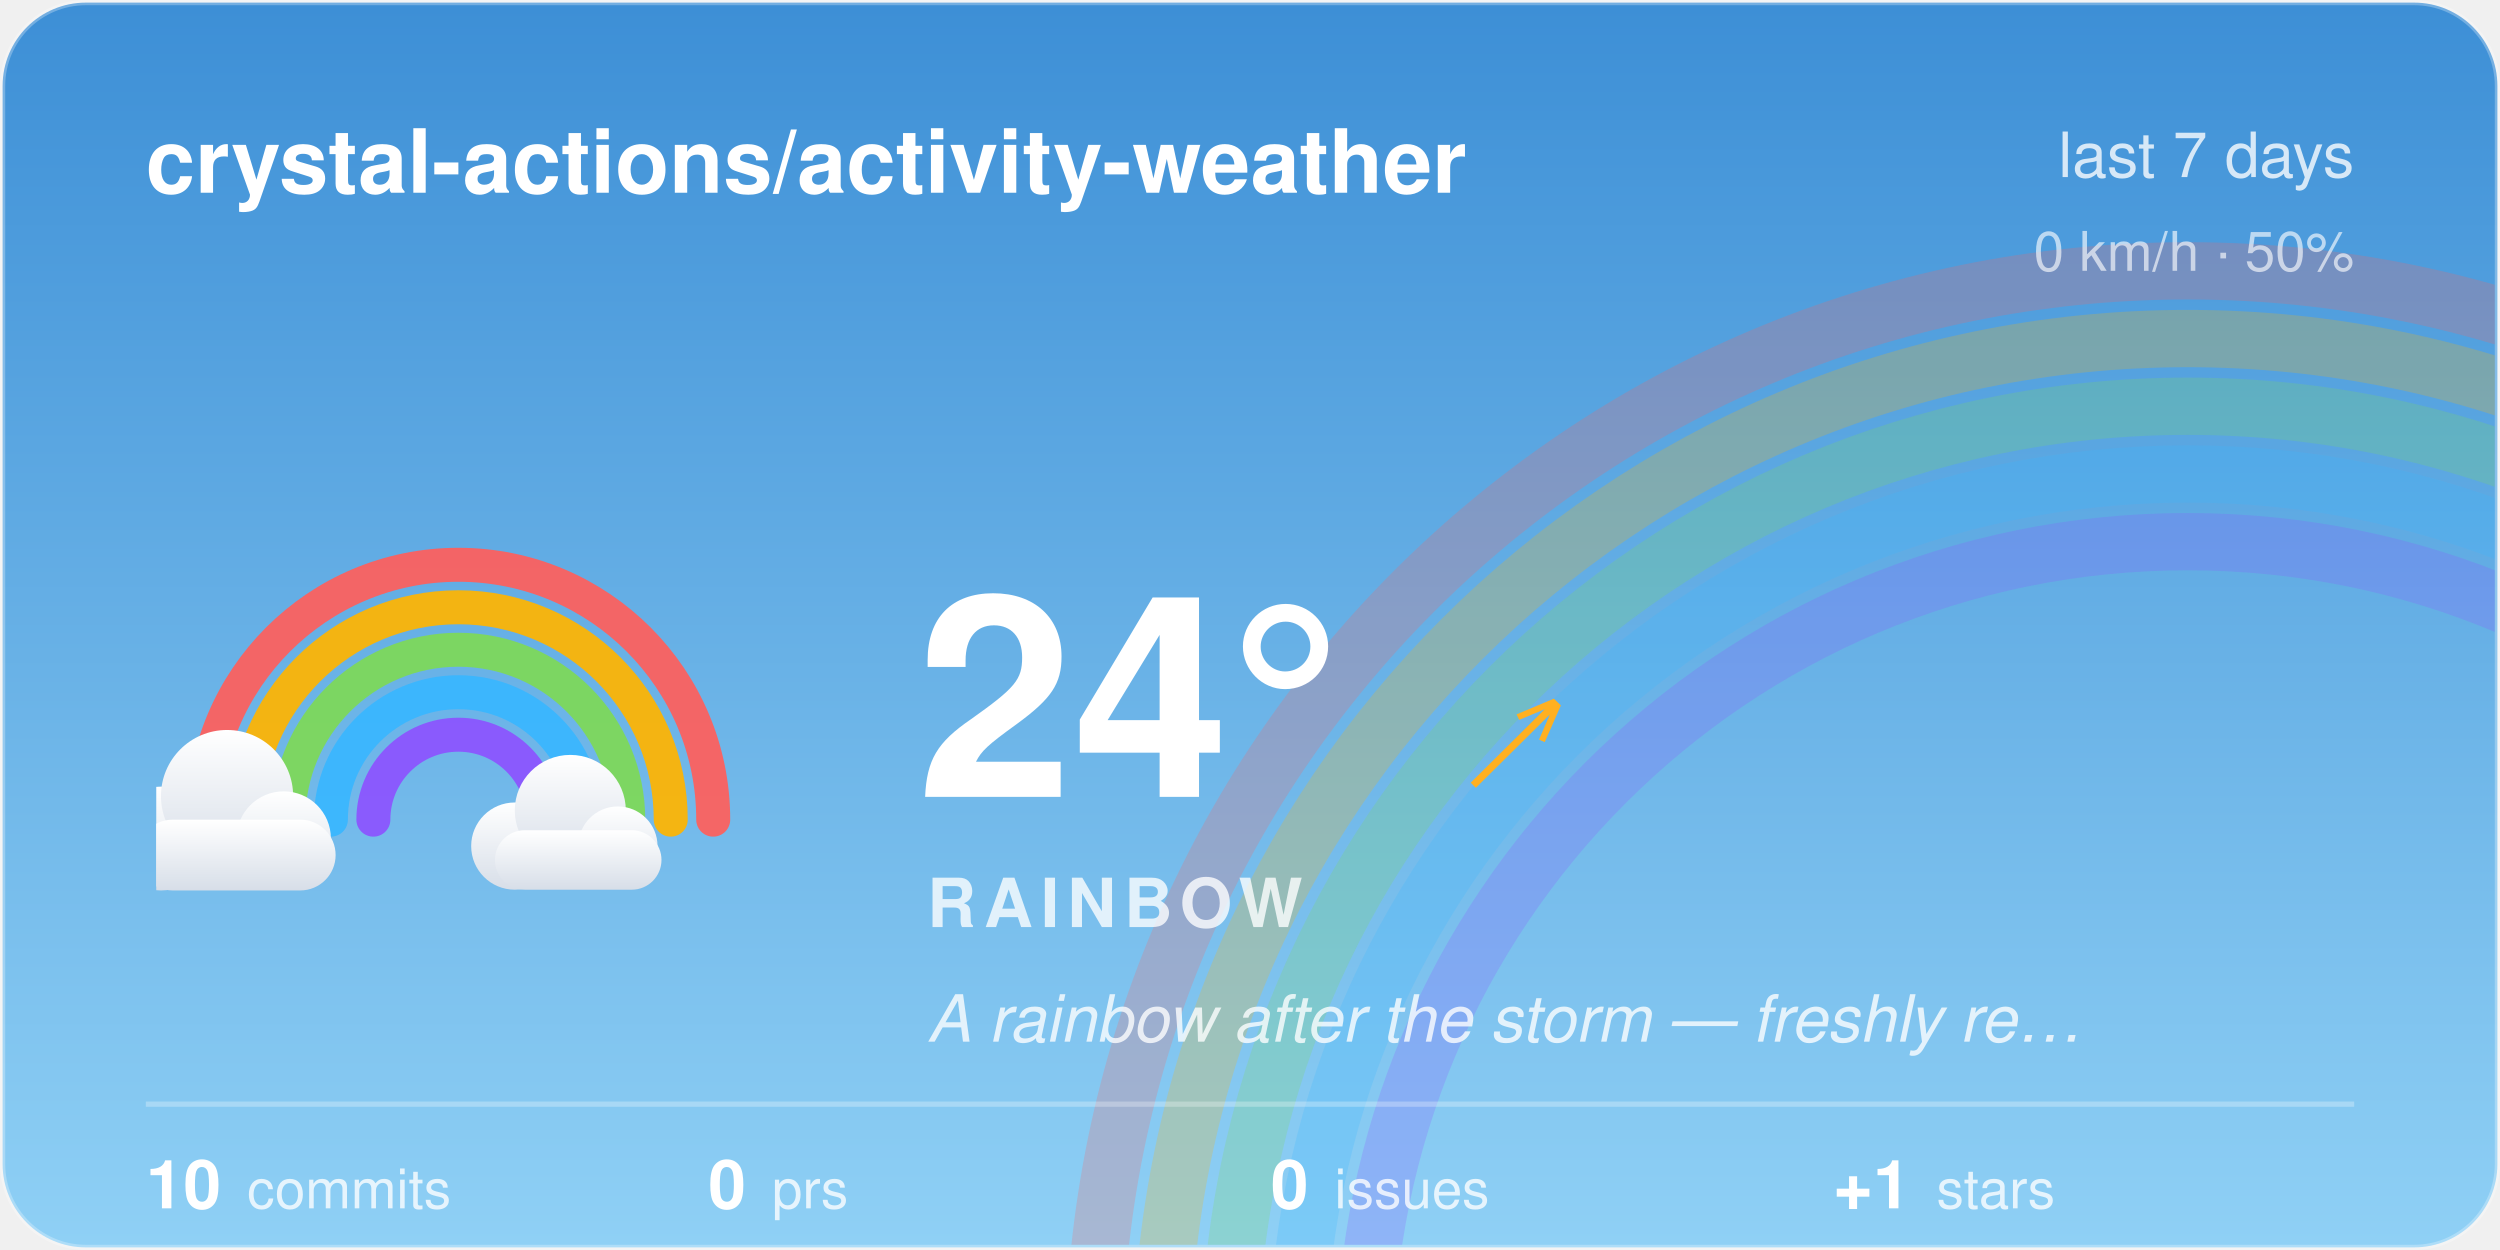
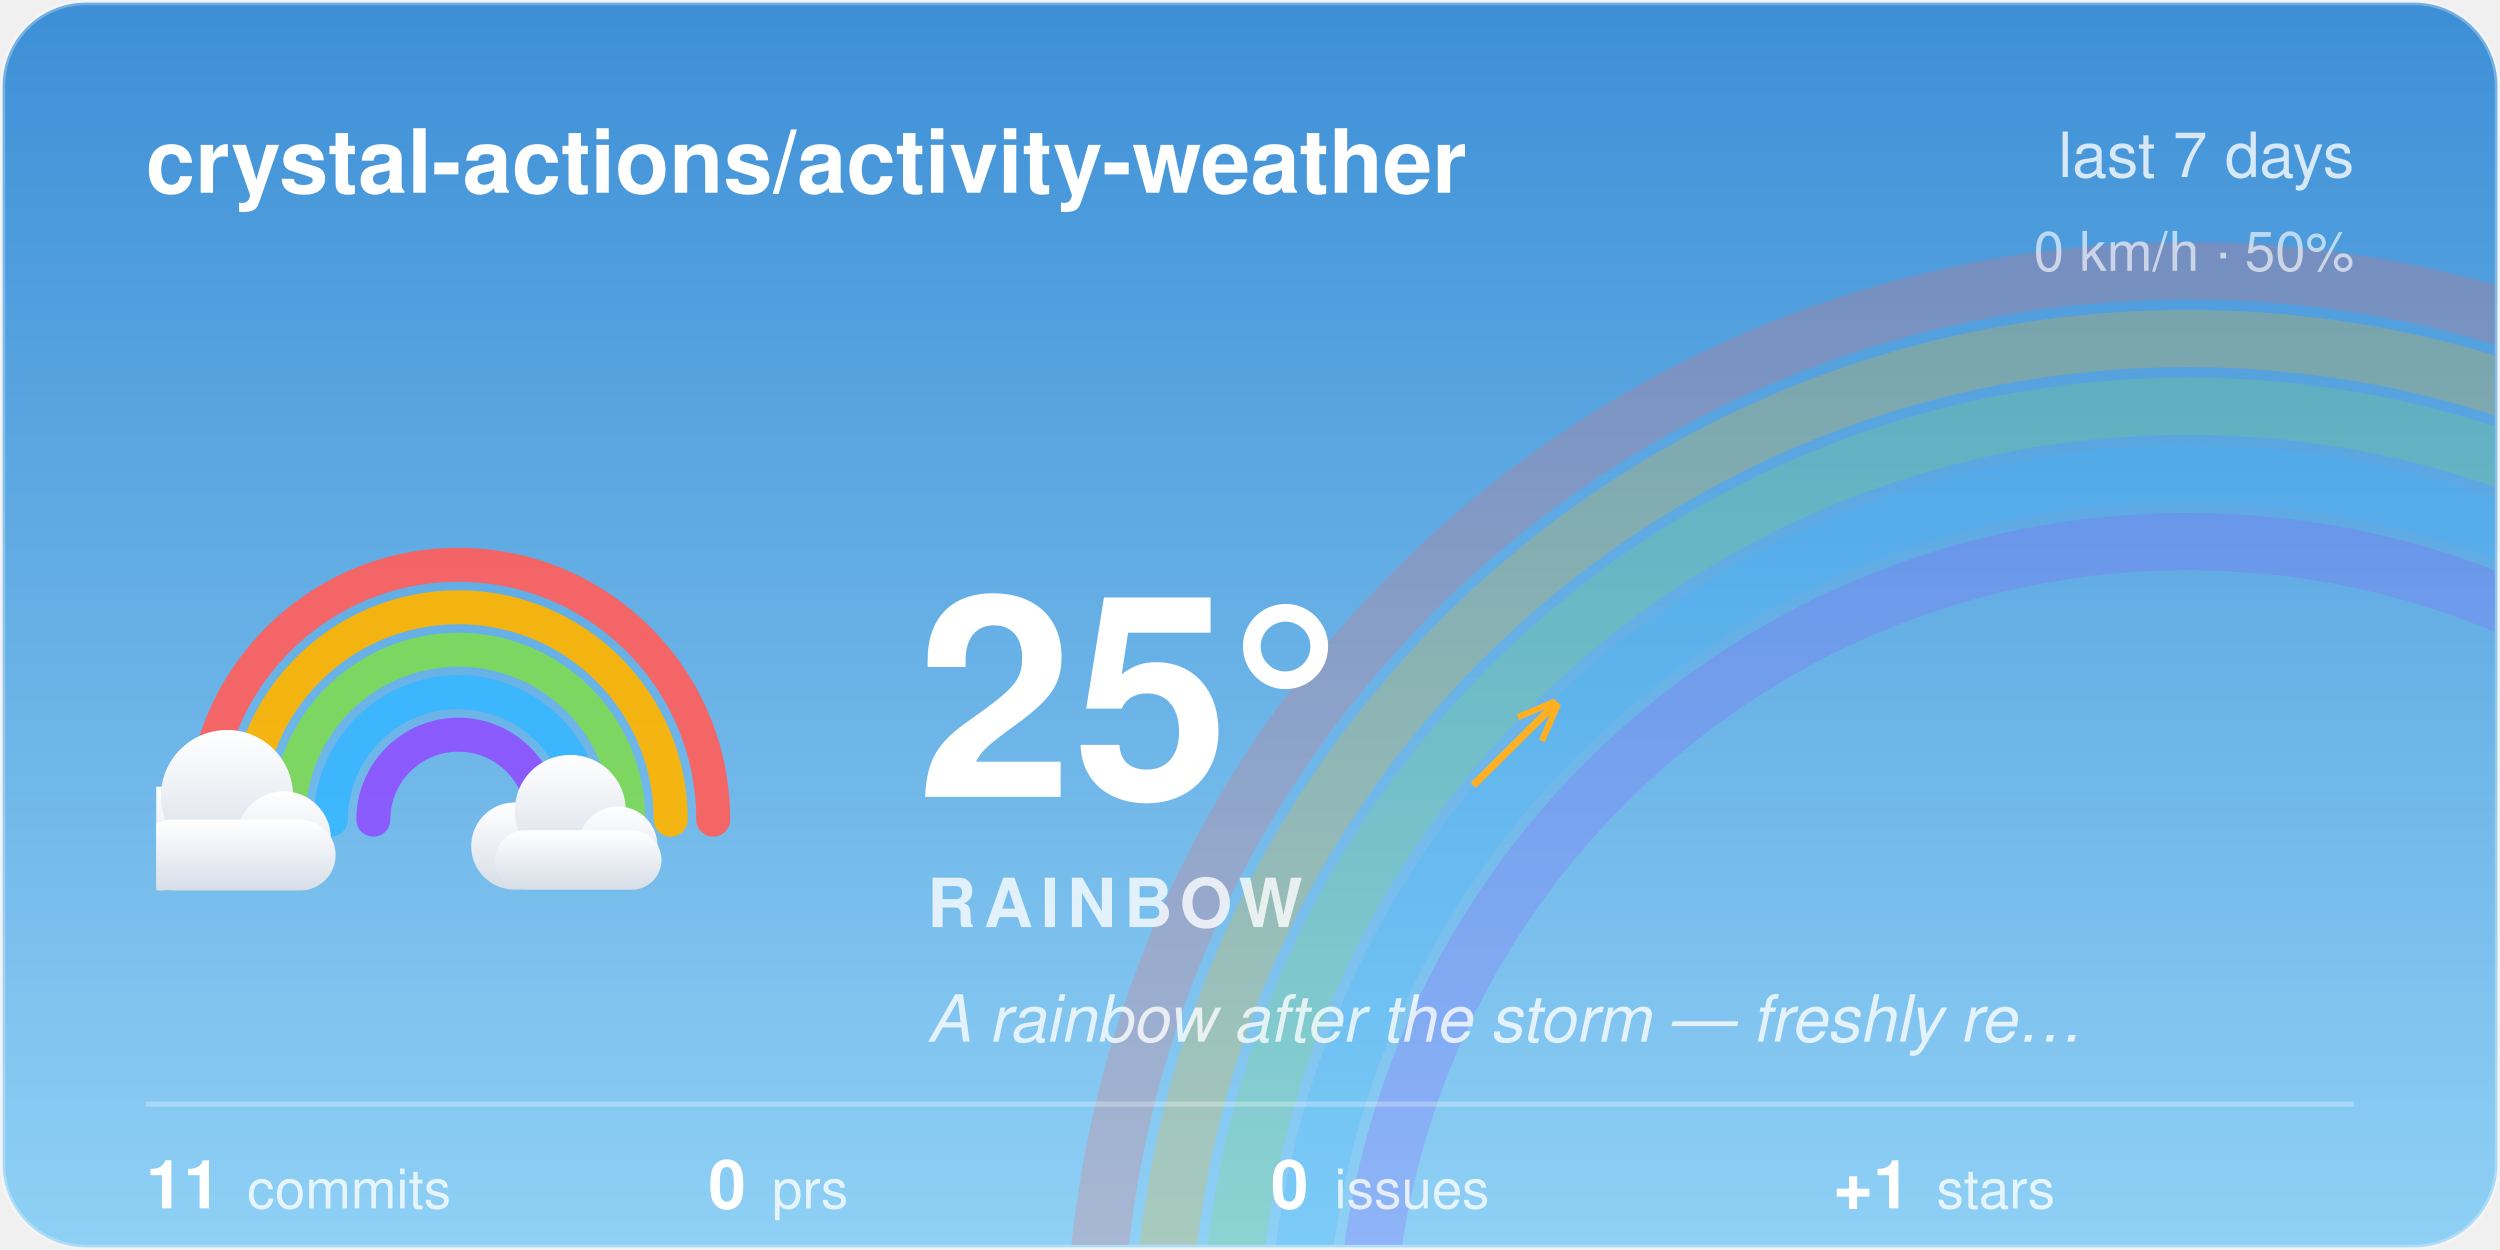
<svg xmlns="http://www.w3.org/2000/svg" width="480" height="240" viewBox="0 0 480 240">
  <style>@keyframes aw-drift{50%{transform:translateX(5px)}}.aw-cloud{animation:aw-drift 7s ease-in-out infinite}@keyframes aw-glow{50%{opacity:1}}.aw-arc{animation:aw-glow 5s ease-in-out infinite}@media (prefers-reduced-motion:reduce){*{animation:none !important}}.aw-ink{fill:#ffffff}.aw-sub{fill:rgba(255,255,255,0.78)}.aw-faint{fill:rgba(255,255,255,0.28)}.aw-stroke{stroke:rgba(255,255,255,0.28)}.aw-s0{stop-color:#3D8FD6}.aw-s1{stop-color:#8FD0F5}.aw-c0{stop-color:#ffffff}.aw-c1{stop-color:#d7dee8}.aw-bg{fill:transparent}@media (prefers-color-scheme:dark){.aw-ink{fill:#ffffff}.aw-sub{fill:rgba(255,255,255,0.78)}.aw-faint{fill:rgba(255,255,255,0.28)}.aw-stroke{stroke:rgba(255,255,255,0.28)}.aw-s0{stop-color:#12295C}.aw-s1{stop-color:#3A5FA0}.aw-c0{stop-color:#b8c4d4}.aw-c1{stop-color:#8494ac}.aw-bg{fill:transparent}}</style>
  <defs>
    <linearGradient id="aw-sky" x1="0" y1="0" x2="0" y2="1">
      <stop offset="0" class="aw-s0" />
      <stop offset="1" class="aw-s1" />
    </linearGradient>
    <linearGradient id="awg-cloud" x1="0" y1="0" x2="0" y2="1">
      <stop offset="0" class="aw-c0" />
      <stop offset="1" class="aw-c1" />
    </linearGradient>
    <radialGradient id="awg-sun" cx="0.4" cy="0.35" r="0.85">
      <stop offset="0" stop-color="#FFE29A" />
      <stop offset="1" stop-color="#FFB020" />
    </radialGradient>
    <linearGradient id="awg-storm" x1="0" y1="0" x2="0" y2="1">
      <stop offset="0" stop-color="#7A8699" />
      <stop offset="1" stop-color="#56637A" />
    </linearGradient>
    <symbol id="aw-i-rainbow" viewBox="0 0 64 64">
      <g fill="none" stroke-width="3.6" stroke-linecap="round" class="aw-arc" opacity="0.92">
        <path d="M5 46 A27 27 0 0 1 59 46" stroke="#FF5E5B" />
        <path d="M9.5 46 A22.5 22.5 0 0 1 54.5 46" stroke="#FFB400" />
        <path d="M14 46 A18 18 0 0 1 50 46" stroke="#7ED957" />
        <path d="M18.5 46 A13.5 13.5 0 0 1 45.5 46" stroke="#38B6FF" />
        <path d="M23 46 A9 9 0 0 1 41 46" stroke="#8C52FF" />
      </g>
      <g class="aw-cloud" transform="translate(-9,28) scale(0.5)" fill="url(#awg-cloud)">
        <circle cx="19" cy="40" r="11" />
        <circle cx="33" cy="31" r="14" />
        <circle cx="45" cy="40" r="10" />
        <rect x="14" y="36" width="42" height="15" rx="7.5" />
      </g>
      <g class="aw-cloud" transform="translate(30,32) scale(0.42)" fill="url(#awg-cloud)">
        <circle cx="19" cy="40" r="11" />
        <circle cx="33" cy="31" r="14" />
        <circle cx="45" cy="40" r="10" />
        <rect x="14" y="36" width="42" height="15" rx="7.5" />
      </g>
    </symbol>
    <clipPath id="aw-card">
      <rect x="1" y="1" width="478" height="238" rx="16" />
    </clipPath>
  </defs>
  <rect x="0.5" y="0.5" width="479" height="239" rx="16" fill="url(#aw-sky)" class="aw-stroke" />
  <g clip-path="url(#aw-card)">
    <g fill="none" stroke-width="11" opacity="0.22">
      <path d="M210 262 A210 210 0 0 1 630 262" stroke="#FF5E5B" />
      <path d="M223 262 A197 197 0 0 1 617 262" stroke="#FFB400" />
      <path d="M236 262 A184 184 0 0 1 604 262" stroke="#7ED957" />
      <path d="M249 262 A171 171 0 0 1 591 262" stroke="#38B6FF" />
      <path d="M262 262 A158 158 0 0 1 578 262" stroke="#8C52FF" />
    </g>
  </g>
  <text x="28" y="37" font-family="-apple-system, 'Segoe UI', Helvetica, Arial, sans-serif" font-size="17" font-weight="600" class="aw-ink">crystal-actions/activity-weather</text>
  <text x="452" y="34" text-anchor="end" font-family="-apple-system, 'Segoe UI', Helvetica, Arial, sans-serif" font-size="12" class="aw-sub">last 7 days</text>
  <text x="452" y="52" text-anchor="end" font-family="-apple-system, 'Segoe UI', Helvetica, Arial, sans-serif" font-size="10.5" class="aw-sub" opacity="0.8">0 km/h · 50%</text>
  <use href="#aw-i-rainbow" x="30" y="74" width="116" height="116" />
-   <text x="176" y="153" font-family="-apple-system, 'Segoe UI', Helvetica, Arial, sans-serif" font-size="54" font-weight="700" class="aw-ink">24°</text>
+   <text x="176" y="153" font-family="-apple-system, 'Segoe UI', Helvetica, Arial, sans-serif" font-size="54" font-weight="700" class="aw-ink">25°</text>
  <text x="282.5" y="150" font-family="-apple-system, 'Segoe UI', Helvetica, Arial, sans-serif" font-size="24" fill="#FFB020">↗</text>
  <text x="178" y="178" font-family="-apple-system, 'Segoe UI', Helvetica, Arial, sans-serif" font-size="13" font-weight="600" letter-spacing="1.5" class="aw-sub">RAINBOW</text>
  <text x="178" y="200" font-family="-apple-system, 'Segoe UI', Helvetica, Arial, sans-serif" font-size="12.5" font-style="italic" class="aw-sub">A rainbow after the storm — freshly re…</text>
  <line x1="28" y1="212" x2="452" y2="212" class="aw-stroke" stroke-width="1" />
-   <text x="28" y="232" font-family="-apple-system, 'Segoe UI', Helvetica, Arial, sans-serif" font-size="13" font-weight="600" class="aw-ink">10<tspan dx="5" font-size="10.5" font-weight="400" class="aw-sub">commits</tspan>
+   <text x="28" y="232" font-family="-apple-system, 'Segoe UI', Helvetica, Arial, sans-serif" font-size="13" font-weight="600" class="aw-ink">11<tspan dx="5" font-size="10.5" font-weight="400" class="aw-sub">commits</tspan>
  </text>
  <text x="136" y="232" font-family="-apple-system, 'Segoe UI', Helvetica, Arial, sans-serif" font-size="13" font-weight="600" class="aw-ink">0<tspan dx="5" font-size="10.5" font-weight="400" class="aw-sub">prs</tspan>
  </text>
  <text x="244" y="232" font-family="-apple-system, 'Segoe UI', Helvetica, Arial, sans-serif" font-size="13" font-weight="600" class="aw-ink">0<tspan dx="5" font-size="10.5" font-weight="400" class="aw-sub">issues</tspan>
  </text>
  <text x="352" y="232" font-family="-apple-system, 'Segoe UI', Helvetica, Arial, sans-serif" font-size="13" font-weight="600" class="aw-ink">+1<tspan dx="5" font-size="10.5" font-weight="400" class="aw-sub">stars</tspan>
  </text>
</svg>
